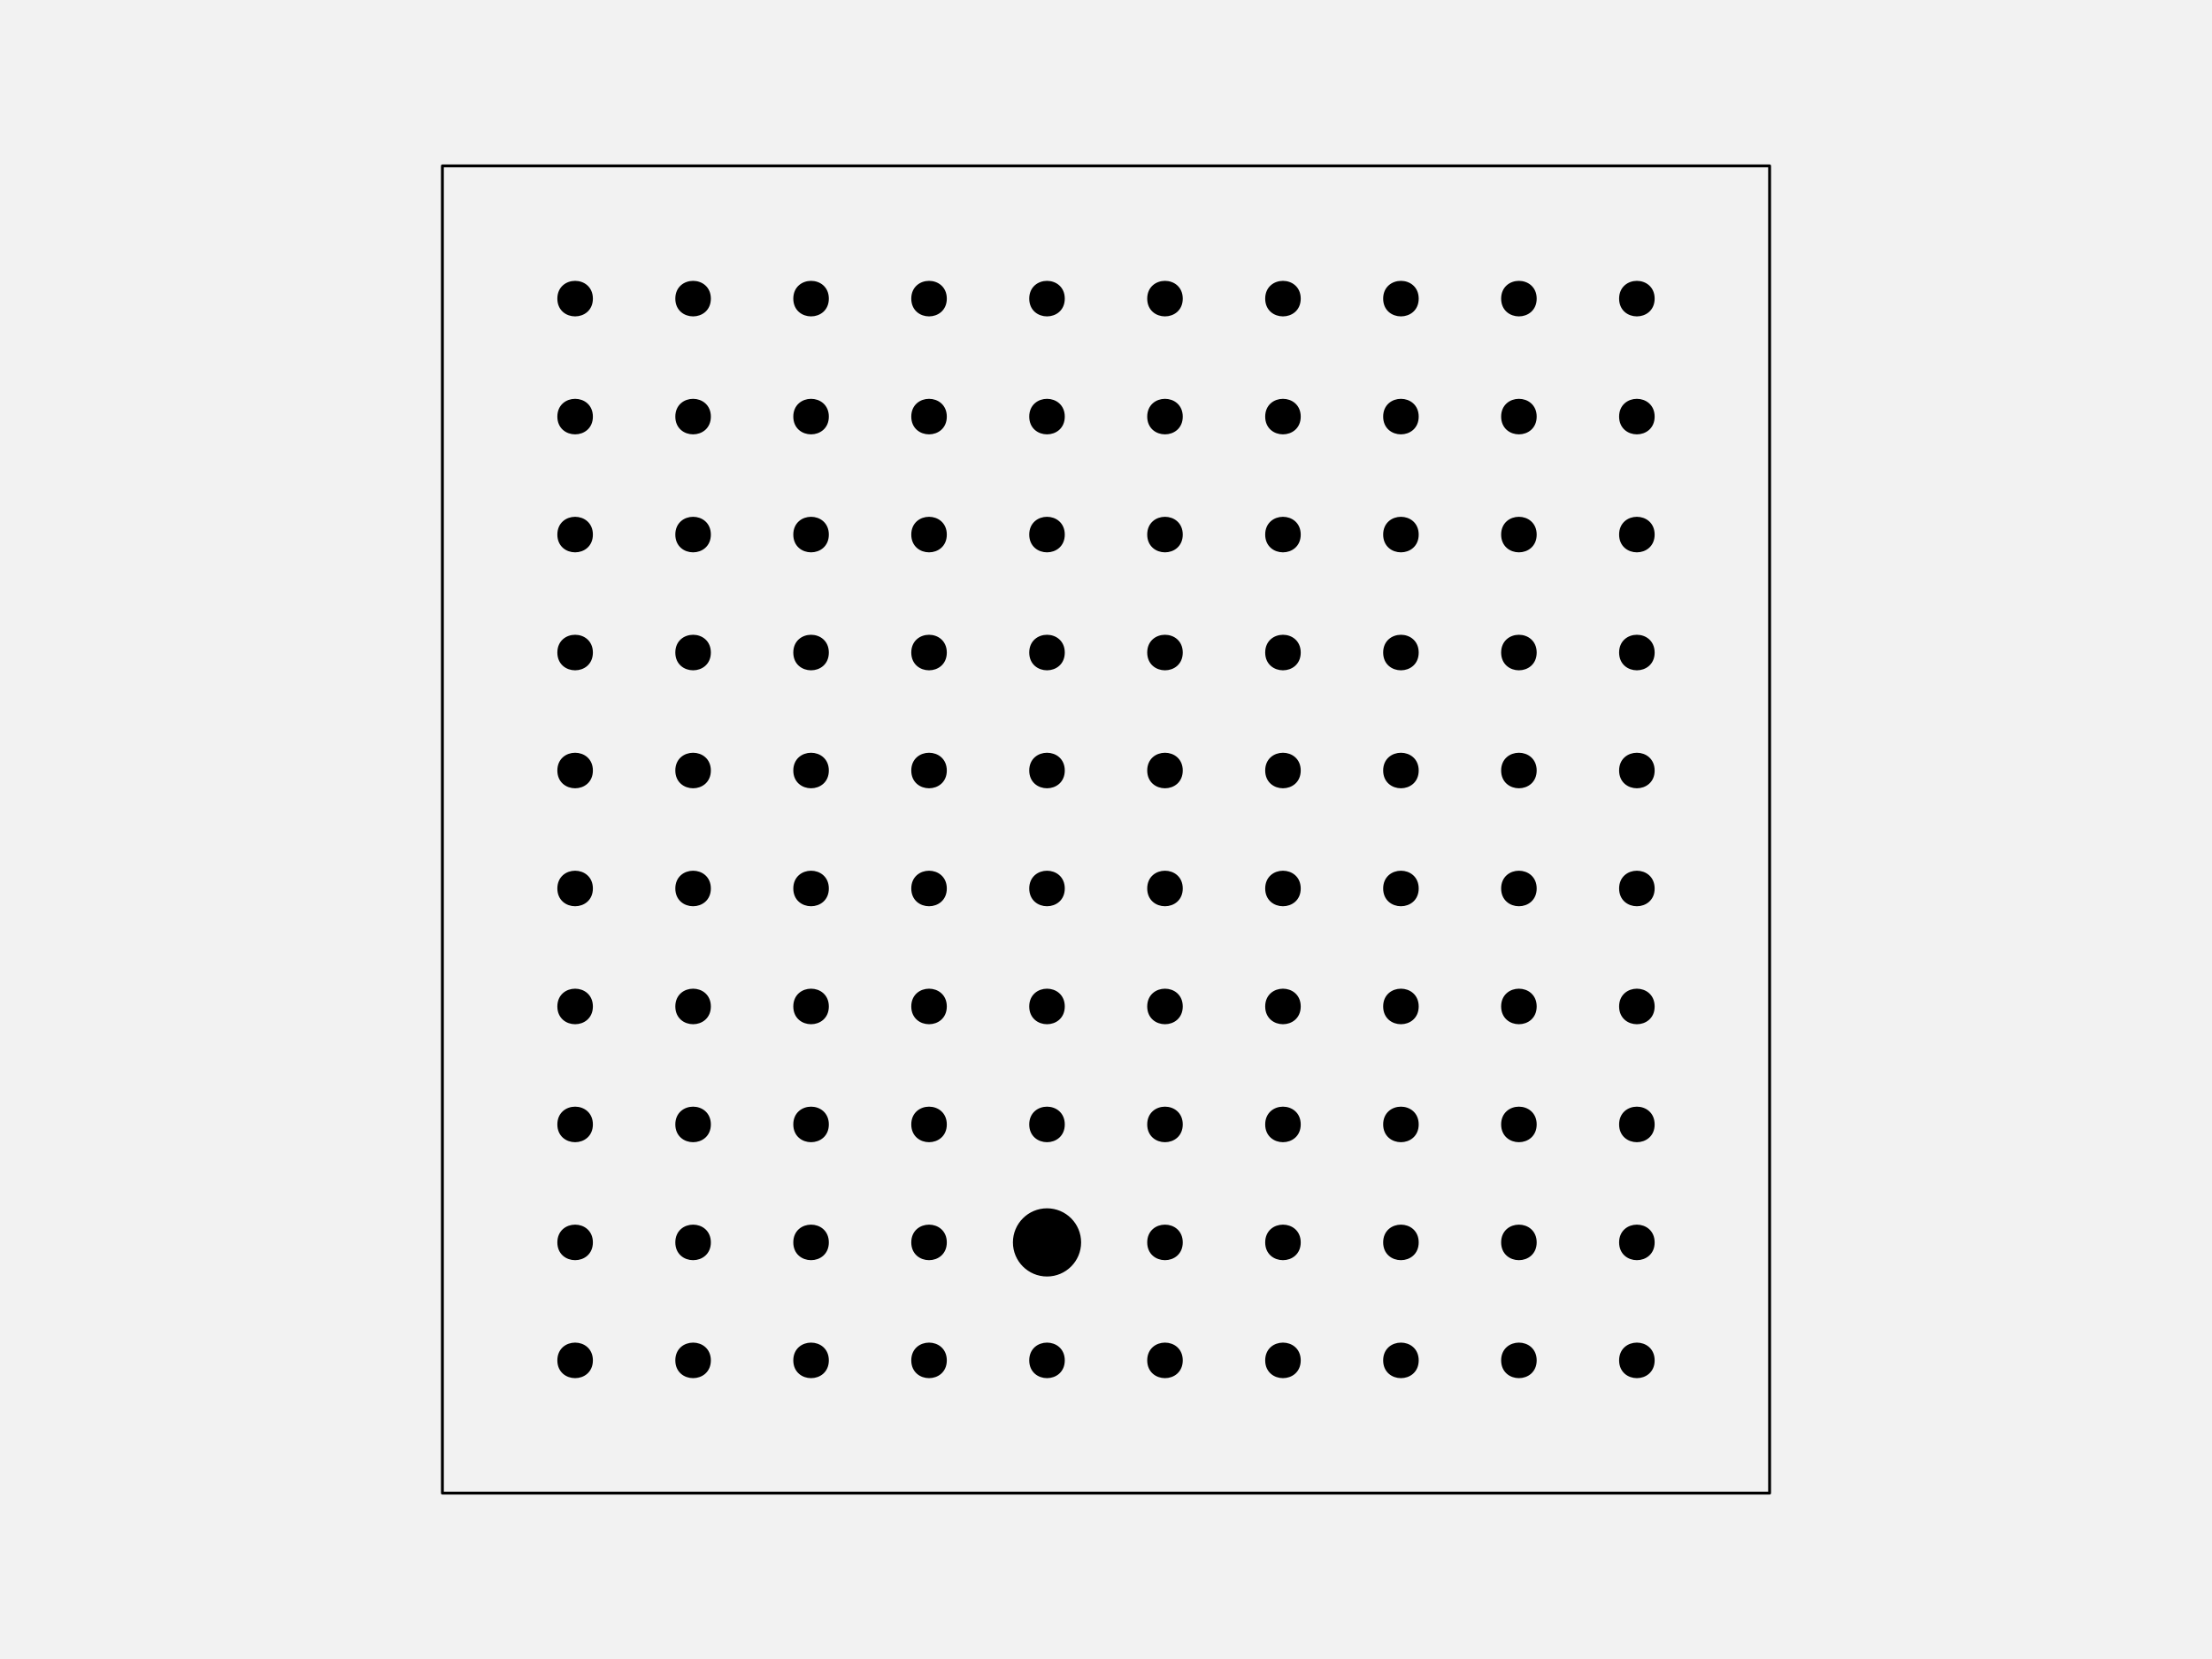
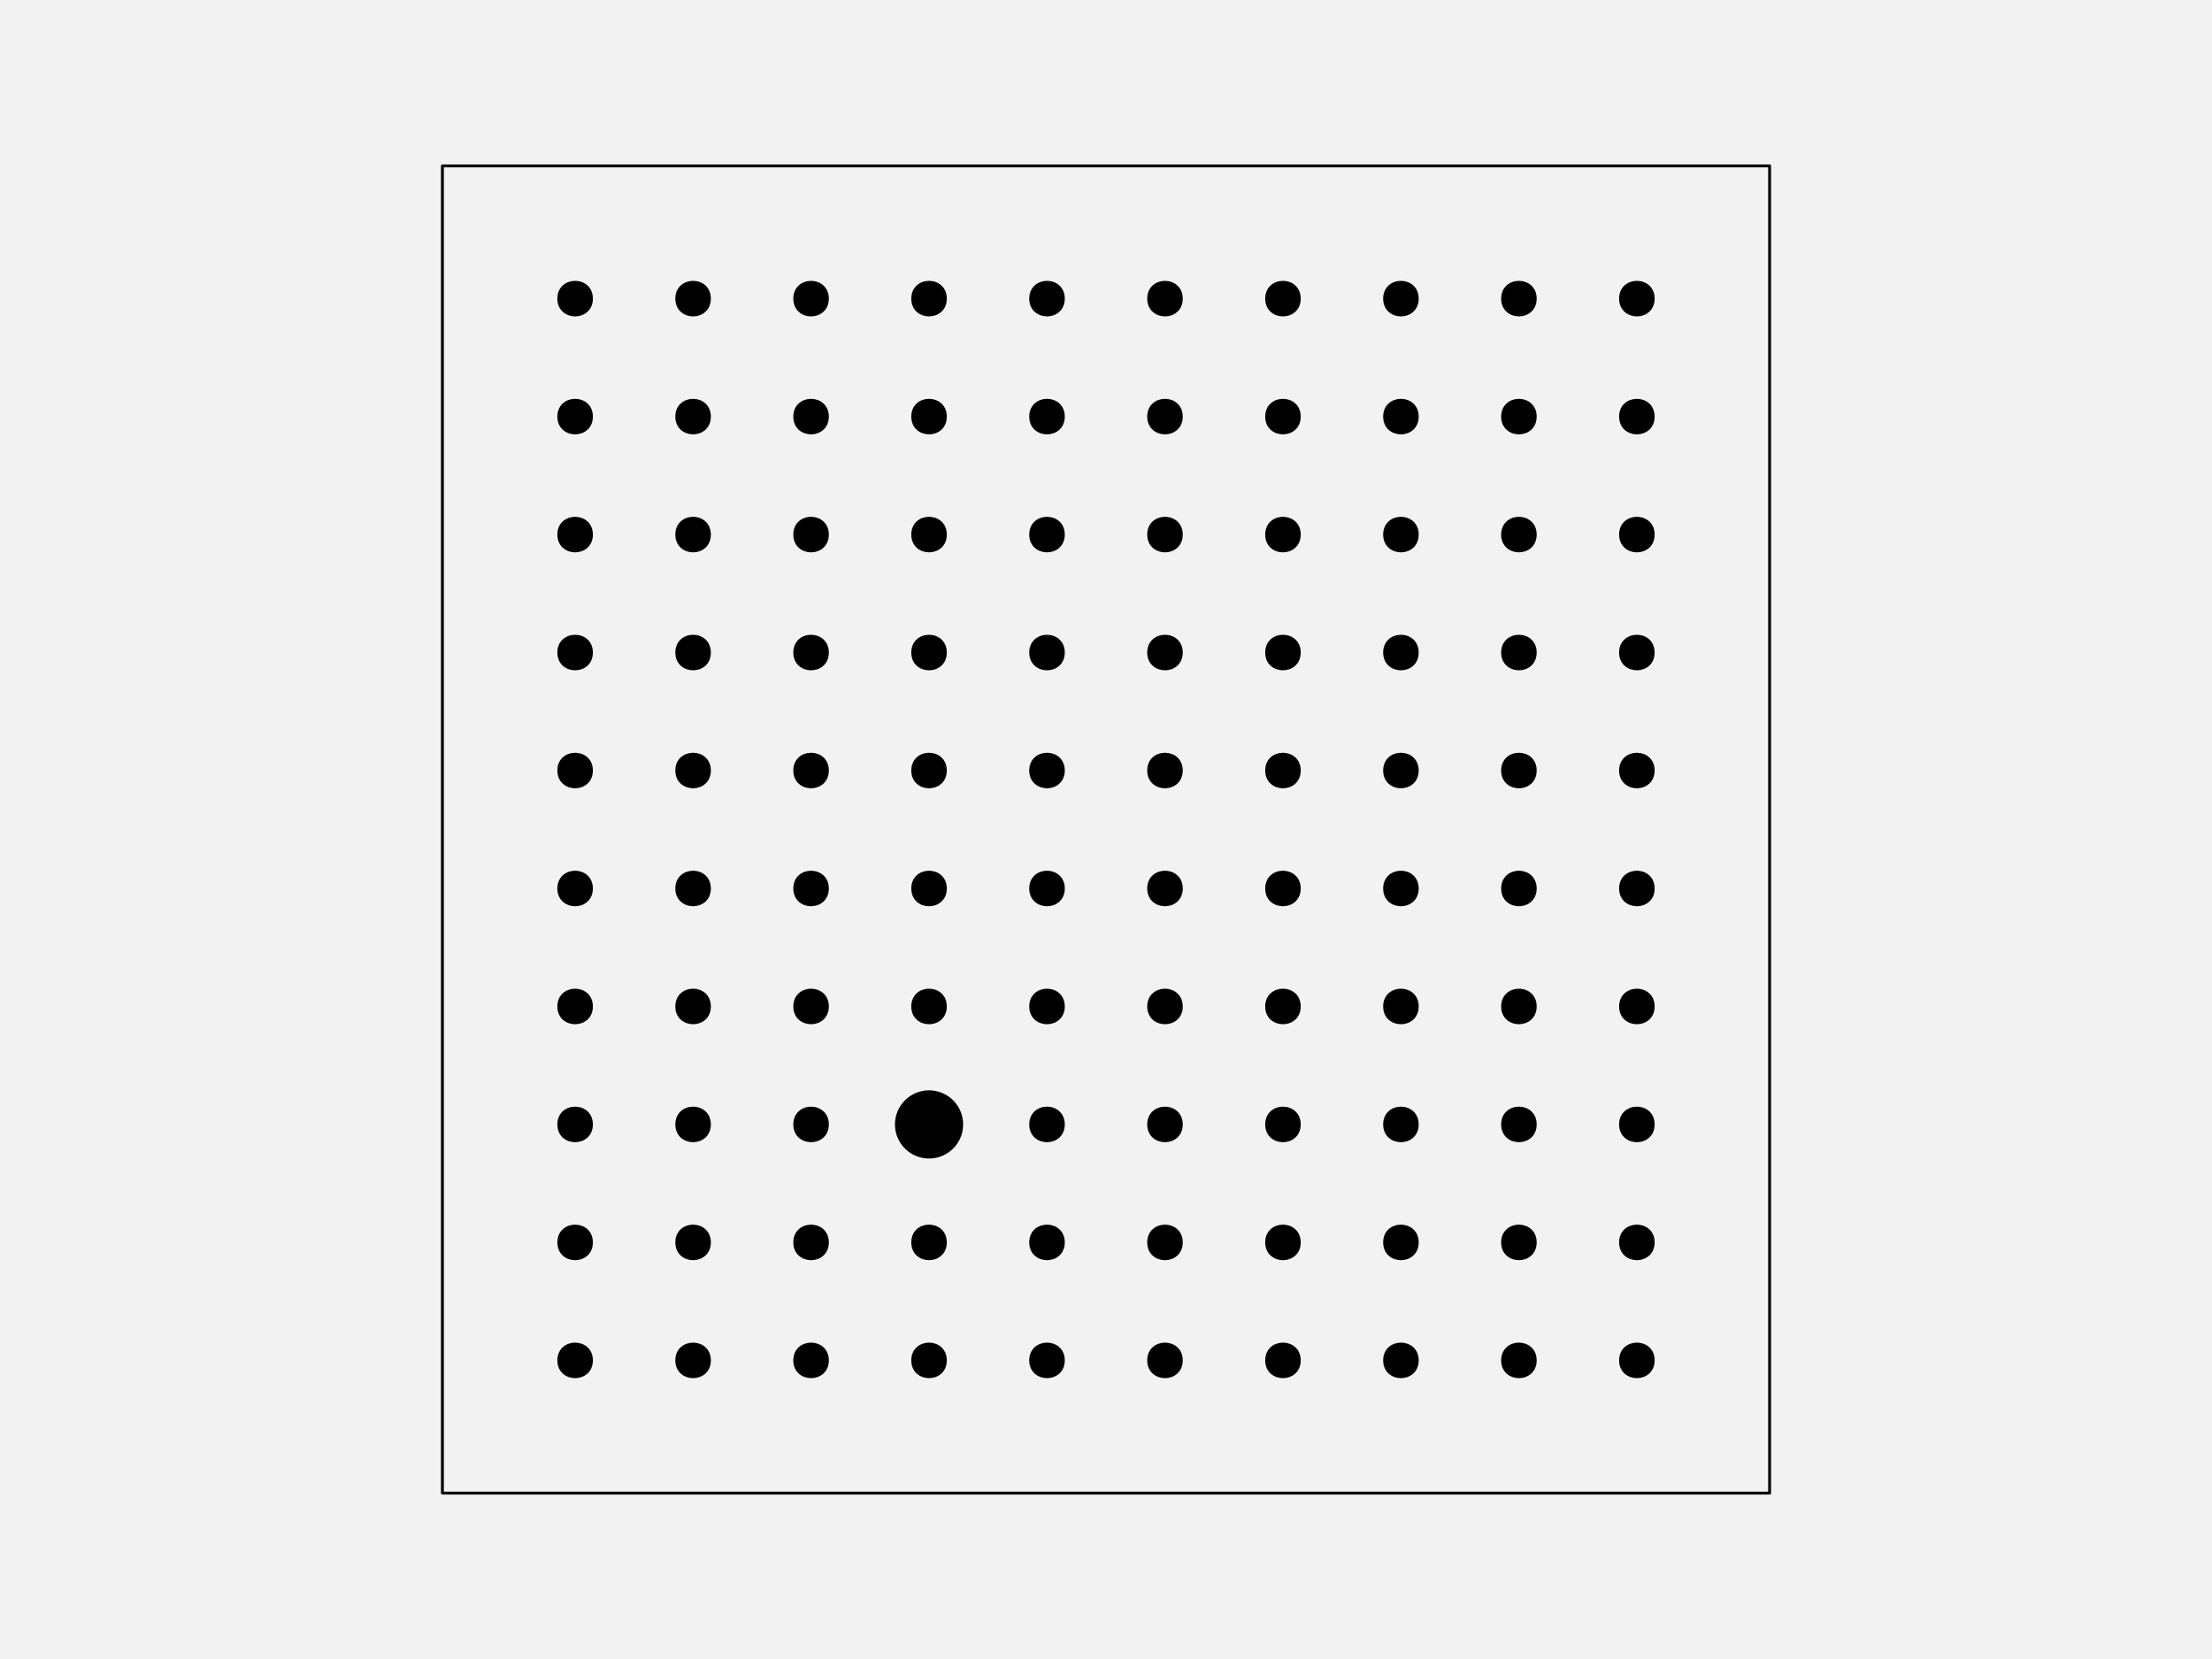
<svg xmlns="http://www.w3.org/2000/svg" width="576pt" height="432pt" viewBox="0 0 576 432" version="1.1">
  <g id="surface129">
    <rect x="0" y="0" width="576" height="432" style="fill:rgb(94.902%,94.902%,94.902%);fill-opacity:1;stroke:none;" />
    <path style="fill-rule:nonzero;fill:rgb(94.902%,94.902%,94.902%);fill-opacity:1;stroke-width:0.75;stroke-linecap:round;stroke-linejoin:round;stroke:rgb(0%,0%,0%);stroke-opacity:1;stroke-miterlimit:10;" d="M 115.199 388.801 L 460.801 388.801 L 460.801 43.199 L 115.199 43.199 Z M 115.199 388.801 " />
    <path style="fill-rule:nonzero;fill:rgb(0%,0%,0%);fill-opacity:1;stroke-width:0.75;stroke-linecap:round;stroke-linejoin:round;stroke:rgb(0%,0%,0%);stroke-opacity:1;stroke-miterlimit:10;" d="M 154.012 354.238 C 154.012 359.91 145.508 359.91 145.508 354.238 C 145.508 348.57 154.012 348.57 154.012 354.238 " />
    <path style="fill-rule:nonzero;fill:rgb(0%,0%,0%);fill-opacity:1;stroke-width:0.75;stroke-linecap:round;stroke-linejoin:round;stroke:rgb(0%,0%,0%);stroke-opacity:1;stroke-miterlimit:10;" d="M 184.73 354.238 C 184.73 359.91 176.227 359.91 176.227 354.238 C 176.227 348.57 184.73 348.57 184.73 354.238 " />
    <path style="fill-rule:nonzero;fill:rgb(0%,0%,0%);fill-opacity:1;stroke-width:0.75;stroke-linecap:round;stroke-linejoin:round;stroke:rgb(0%,0%,0%);stroke-opacity:1;stroke-miterlimit:10;" d="M 215.453 354.238 C 215.453 359.91 206.949 359.91 206.949 354.238 C 206.949 348.57 215.453 348.57 215.453 354.238 " />
    <path style="fill-rule:nonzero;fill:rgb(0%,0%,0%);fill-opacity:1;stroke-width:0.75;stroke-linecap:round;stroke-linejoin:round;stroke:rgb(0%,0%,0%);stroke-opacity:1;stroke-miterlimit:10;" d="M 246.172 354.238 C 246.172 359.91 237.668 359.91 237.668 354.238 C 237.668 348.57 246.172 348.57 246.172 354.238 " />
    <path style="fill-rule:nonzero;fill:rgb(0%,0%,0%);fill-opacity:1;stroke-width:0.75;stroke-linecap:round;stroke-linejoin:round;stroke:rgb(0%,0%,0%);stroke-opacity:1;stroke-miterlimit:10;" d="M 276.891 354.238 C 276.891 359.91 268.387 359.91 268.387 354.238 C 268.387 348.57 276.891 348.57 276.891 354.238 " />
    <path style="fill-rule:nonzero;fill:rgb(0%,0%,0%);fill-opacity:1;stroke-width:0.75;stroke-linecap:round;stroke-linejoin:round;stroke:rgb(0%,0%,0%);stroke-opacity:1;stroke-miterlimit:10;" d="M 307.613 354.238 C 307.613 359.91 299.109 359.91 299.109 354.238 C 299.109 348.57 307.613 348.57 307.613 354.238 " />
    <path style="fill-rule:nonzero;fill:rgb(0%,0%,0%);fill-opacity:1;stroke-width:0.75;stroke-linecap:round;stroke-linejoin:round;stroke:rgb(0%,0%,0%);stroke-opacity:1;stroke-miterlimit:10;" d="M 338.332 354.238 C 338.332 359.91 329.828 359.91 329.828 354.238 C 329.828 348.57 338.332 348.57 338.332 354.238 " />
    <path style="fill-rule:nonzero;fill:rgb(0%,0%,0%);fill-opacity:1;stroke-width:0.75;stroke-linecap:round;stroke-linejoin:round;stroke:rgb(0%,0%,0%);stroke-opacity:1;stroke-miterlimit:10;" d="M 369.051 354.238 C 369.051 359.91 360.547 359.91 360.547 354.238 C 360.547 348.57 369.051 348.57 369.051 354.238 " />
    <path style="fill-rule:nonzero;fill:rgb(0%,0%,0%);fill-opacity:1;stroke-width:0.75;stroke-linecap:round;stroke-linejoin:round;stroke:rgb(0%,0%,0%);stroke-opacity:1;stroke-miterlimit:10;" d="M 399.773 354.238 C 399.773 359.91 391.27 359.91 391.27 354.238 C 391.27 348.57 399.773 348.57 399.773 354.238 " />
    <path style="fill-rule:nonzero;fill:rgb(0%,0%,0%);fill-opacity:1;stroke-width:0.75;stroke-linecap:round;stroke-linejoin:round;stroke:rgb(0%,0%,0%);stroke-opacity:1;stroke-miterlimit:10;" d="M 430.492 354.238 C 430.492 359.91 421.988 359.91 421.988 354.238 C 421.988 348.57 430.492 348.57 430.492 354.238 " />
    <path style="fill-rule:nonzero;fill:rgb(0%,0%,0%);fill-opacity:1;stroke-width:0.75;stroke-linecap:round;stroke-linejoin:round;stroke:rgb(0%,0%,0%);stroke-opacity:1;stroke-miterlimit:10;" d="M 154.012 323.52 C 154.012 329.188 145.508 329.188 145.508 323.52 C 145.508 317.852 154.012 317.852 154.012 323.52 " />
    <path style="fill-rule:nonzero;fill:rgb(0%,0%,0%);fill-opacity:1;stroke-width:0.75;stroke-linecap:round;stroke-linejoin:round;stroke:rgb(0%,0%,0%);stroke-opacity:1;stroke-miterlimit:10;" d="M 184.73 323.52 C 184.73 329.188 176.227 329.188 176.227 323.52 C 176.227 317.852 184.73 317.852 184.73 323.52 " />
    <path style="fill-rule:nonzero;fill:rgb(0%,0%,0%);fill-opacity:1;stroke-width:0.75;stroke-linecap:round;stroke-linejoin:round;stroke:rgb(0%,0%,0%);stroke-opacity:1;stroke-miterlimit:10;" d="M 215.453 323.52 C 215.453 329.188 206.949 329.188 206.949 323.52 C 206.949 317.852 215.453 317.852 215.453 323.52 " />
    <path style="fill-rule:nonzero;fill:rgb(0%,0%,0%);fill-opacity:1;stroke-width:0.75;stroke-linecap:round;stroke-linejoin:round;stroke:rgb(0%,0%,0%);stroke-opacity:1;stroke-miterlimit:10;" d="M 246.172 323.52 C 246.172 329.188 237.668 329.188 237.668 323.52 C 237.668 317.852 246.172 317.852 246.172 323.52 " />
-     <path style="fill-rule:nonzero;fill:rgb(0%,0%,0%);fill-opacity:1;stroke-width:0.75;stroke-linecap:round;stroke-linejoin:round;stroke:rgb(0%,0%,0%);stroke-opacity:1;stroke-miterlimit:10;" d="M 281.145 323.52 C 281.145 328.215 277.336 332.023 272.641 332.023 C 267.945 332.023 264.137 328.215 264.137 323.52 C 264.137 318.824 267.945 315.016 272.641 315.016 C 277.336 315.016 281.145 318.824 281.145 323.52 " />
+     <path style="fill-rule:nonzero;fill:rgb(0%,0%,0%);fill-opacity:1;stroke-width:0.75;stroke-linecap:round;stroke-linejoin:round;stroke:rgb(0%,0%,0%);stroke-opacity:1;stroke-miterlimit:10;" d="M 276.891 323.52 C 276.891 329.188 268.387 329.188 268.387 323.52 C 268.387 317.852 276.891 317.852 276.891 323.52 " />
    <path style="fill-rule:nonzero;fill:rgb(0%,0%,0%);fill-opacity:1;stroke-width:0.75;stroke-linecap:round;stroke-linejoin:round;stroke:rgb(0%,0%,0%);stroke-opacity:1;stroke-miterlimit:10;" d="M 307.613 323.52 C 307.613 329.188 299.109 329.188 299.109 323.52 C 299.109 317.852 307.613 317.852 307.613 323.52 " />
    <path style="fill-rule:nonzero;fill:rgb(0%,0%,0%);fill-opacity:1;stroke-width:0.75;stroke-linecap:round;stroke-linejoin:round;stroke:rgb(0%,0%,0%);stroke-opacity:1;stroke-miterlimit:10;" d="M 338.332 323.52 C 338.332 329.188 329.828 329.188 329.828 323.52 C 329.828 317.852 338.332 317.852 338.332 323.52 " />
    <path style="fill-rule:nonzero;fill:rgb(0%,0%,0%);fill-opacity:1;stroke-width:0.75;stroke-linecap:round;stroke-linejoin:round;stroke:rgb(0%,0%,0%);stroke-opacity:1;stroke-miterlimit:10;" d="M 369.051 323.52 C 369.051 329.188 360.547 329.188 360.547 323.52 C 360.547 317.852 369.051 317.852 369.051 323.52 " />
    <path style="fill-rule:nonzero;fill:rgb(0%,0%,0%);fill-opacity:1;stroke-width:0.75;stroke-linecap:round;stroke-linejoin:round;stroke:rgb(0%,0%,0%);stroke-opacity:1;stroke-miterlimit:10;" d="M 399.773 323.52 C 399.773 329.188 391.27 329.188 391.27 323.52 C 391.27 317.852 399.773 317.852 399.773 323.52 " />
    <path style="fill-rule:nonzero;fill:rgb(0%,0%,0%);fill-opacity:1;stroke-width:0.75;stroke-linecap:round;stroke-linejoin:round;stroke:rgb(0%,0%,0%);stroke-opacity:1;stroke-miterlimit:10;" d="M 430.492 323.52 C 430.492 329.188 421.988 329.188 421.988 323.52 C 421.988 317.852 430.492 317.852 430.492 323.52 " />
    <path style="fill-rule:nonzero;fill:rgb(0%,0%,0%);fill-opacity:1;stroke-width:0.75;stroke-linecap:round;stroke-linejoin:round;stroke:rgb(0%,0%,0%);stroke-opacity:1;stroke-miterlimit:10;" d="M 154.012 292.801 C 154.012 298.469 145.508 298.469 145.508 292.801 C 145.508 287.129 154.012 287.129 154.012 292.801 " />
    <path style="fill-rule:nonzero;fill:rgb(0%,0%,0%);fill-opacity:1;stroke-width:0.75;stroke-linecap:round;stroke-linejoin:round;stroke:rgb(0%,0%,0%);stroke-opacity:1;stroke-miterlimit:10;" d="M 184.73 292.801 C 184.73 298.469 176.227 298.469 176.227 292.801 C 176.227 287.129 184.73 287.129 184.73 292.801 " />
    <path style="fill-rule:nonzero;fill:rgb(0%,0%,0%);fill-opacity:1;stroke-width:0.75;stroke-linecap:round;stroke-linejoin:round;stroke:rgb(0%,0%,0%);stroke-opacity:1;stroke-miterlimit:10;" d="M 215.453 292.801 C 215.453 298.469 206.949 298.469 206.949 292.801 C 206.949 287.129 215.453 287.129 215.453 292.801 " />
-     <path style="fill-rule:nonzero;fill:rgb(0%,0%,0%);fill-opacity:1;stroke-width:0.75;stroke-linecap:round;stroke-linejoin:round;stroke:rgb(0%,0%,0%);stroke-opacity:1;stroke-miterlimit:10;" d="M 246.172 292.801 C 246.172 298.469 237.668 298.469 237.668 292.801 C 237.668 287.129 246.172 287.129 246.172 292.801 " />
+     <path style="fill-rule:nonzero;fill:rgb(0%,0%,0%);fill-opacity:1;stroke-width:0.75;stroke-linecap:round;stroke-linejoin:round;stroke:rgb(0%,0%,0%);stroke-opacity:1;stroke-miterlimit:10;" d="M 250.426 292.801 C 250.426 297.496 246.617 301.305 241.922 301.305 C 237.223 301.305 233.418 297.496 233.418 292.801 C 233.418 288.102 237.223 284.297 241.922 284.297 C 246.617 284.297 250.426 288.102 250.426 292.801 " />
    <path style="fill-rule:nonzero;fill:rgb(0%,0%,0%);fill-opacity:1;stroke-width:0.75;stroke-linecap:round;stroke-linejoin:round;stroke:rgb(0%,0%,0%);stroke-opacity:1;stroke-miterlimit:10;" d="M 276.891 292.801 C 276.891 298.469 268.387 298.469 268.387 292.801 C 268.387 287.129 276.891 287.129 276.891 292.801 " />
    <path style="fill-rule:nonzero;fill:rgb(0%,0%,0%);fill-opacity:1;stroke-width:0.75;stroke-linecap:round;stroke-linejoin:round;stroke:rgb(0%,0%,0%);stroke-opacity:1;stroke-miterlimit:10;" d="M 307.613 292.801 C 307.613 298.469 299.109 298.469 299.109 292.801 C 299.109 287.129 307.613 287.129 307.613 292.801 " />
    <path style="fill-rule:nonzero;fill:rgb(0%,0%,0%);fill-opacity:1;stroke-width:0.75;stroke-linecap:round;stroke-linejoin:round;stroke:rgb(0%,0%,0%);stroke-opacity:1;stroke-miterlimit:10;" d="M 338.332 292.801 C 338.332 298.469 329.828 298.469 329.828 292.801 C 329.828 287.129 338.332 287.129 338.332 292.801 " />
    <path style="fill-rule:nonzero;fill:rgb(0%,0%,0%);fill-opacity:1;stroke-width:0.75;stroke-linecap:round;stroke-linejoin:round;stroke:rgb(0%,0%,0%);stroke-opacity:1;stroke-miterlimit:10;" d="M 369.051 292.801 C 369.051 298.469 360.547 298.469 360.547 292.801 C 360.547 287.129 369.051 287.129 369.051 292.801 " />
    <path style="fill-rule:nonzero;fill:rgb(0%,0%,0%);fill-opacity:1;stroke-width:0.75;stroke-linecap:round;stroke-linejoin:round;stroke:rgb(0%,0%,0%);stroke-opacity:1;stroke-miterlimit:10;" d="M 399.773 292.801 C 399.773 298.469 391.27 298.469 391.27 292.801 C 391.27 287.129 399.773 287.129 399.773 292.801 " />
    <path style="fill-rule:nonzero;fill:rgb(0%,0%,0%);fill-opacity:1;stroke-width:0.75;stroke-linecap:round;stroke-linejoin:round;stroke:rgb(0%,0%,0%);stroke-opacity:1;stroke-miterlimit:10;" d="M 430.492 292.801 C 430.492 298.469 421.988 298.469 421.988 292.801 C 421.988 287.129 430.492 287.129 430.492 292.801 " />
    <path style="fill-rule:nonzero;fill:rgb(0%,0%,0%);fill-opacity:1;stroke-width:0.75;stroke-linecap:round;stroke-linejoin:round;stroke:rgb(0%,0%,0%);stroke-opacity:1;stroke-miterlimit:10;" d="M 154.012 262.078 C 154.012 267.75 145.508 267.75 145.508 262.078 C 145.508 256.41 154.012 256.41 154.012 262.078 " />
    <path style="fill-rule:nonzero;fill:rgb(0%,0%,0%);fill-opacity:1;stroke-width:0.75;stroke-linecap:round;stroke-linejoin:round;stroke:rgb(0%,0%,0%);stroke-opacity:1;stroke-miterlimit:10;" d="M 184.73 262.078 C 184.73 267.75 176.227 267.75 176.227 262.078 C 176.227 256.41 184.73 256.41 184.73 262.078 " />
    <path style="fill-rule:nonzero;fill:rgb(0%,0%,0%);fill-opacity:1;stroke-width:0.75;stroke-linecap:round;stroke-linejoin:round;stroke:rgb(0%,0%,0%);stroke-opacity:1;stroke-miterlimit:10;" d="M 215.453 262.078 C 215.453 267.75 206.949 267.75 206.949 262.078 C 206.949 256.41 215.453 256.41 215.453 262.078 " />
    <path style="fill-rule:nonzero;fill:rgb(0%,0%,0%);fill-opacity:1;stroke-width:0.75;stroke-linecap:round;stroke-linejoin:round;stroke:rgb(0%,0%,0%);stroke-opacity:1;stroke-miterlimit:10;" d="M 246.172 262.078 C 246.172 267.75 237.668 267.75 237.668 262.078 C 237.668 256.41 246.172 256.41 246.172 262.078 " />
    <path style="fill-rule:nonzero;fill:rgb(0%,0%,0%);fill-opacity:1;stroke-width:0.75;stroke-linecap:round;stroke-linejoin:round;stroke:rgb(0%,0%,0%);stroke-opacity:1;stroke-miterlimit:10;" d="M 276.891 262.078 C 276.891 267.75 268.387 267.75 268.387 262.078 C 268.387 256.41 276.891 256.41 276.891 262.078 " />
    <path style="fill-rule:nonzero;fill:rgb(0%,0%,0%);fill-opacity:1;stroke-width:0.75;stroke-linecap:round;stroke-linejoin:round;stroke:rgb(0%,0%,0%);stroke-opacity:1;stroke-miterlimit:10;" d="M 307.613 262.078 C 307.613 267.75 299.109 267.75 299.109 262.078 C 299.109 256.41 307.613 256.41 307.613 262.078 " />
    <path style="fill-rule:nonzero;fill:rgb(0%,0%,0%);fill-opacity:1;stroke-width:0.75;stroke-linecap:round;stroke-linejoin:round;stroke:rgb(0%,0%,0%);stroke-opacity:1;stroke-miterlimit:10;" d="M 338.332 262.078 C 338.332 267.75 329.828 267.75 329.828 262.078 C 329.828 256.41 338.332 256.41 338.332 262.078 " />
    <path style="fill-rule:nonzero;fill:rgb(0%,0%,0%);fill-opacity:1;stroke-width:0.75;stroke-linecap:round;stroke-linejoin:round;stroke:rgb(0%,0%,0%);stroke-opacity:1;stroke-miterlimit:10;" d="M 369.051 262.078 C 369.051 267.75 360.547 267.75 360.547 262.078 C 360.547 256.41 369.051 256.41 369.051 262.078 " />
    <path style="fill-rule:nonzero;fill:rgb(0%,0%,0%);fill-opacity:1;stroke-width:0.75;stroke-linecap:round;stroke-linejoin:round;stroke:rgb(0%,0%,0%);stroke-opacity:1;stroke-miterlimit:10;" d="M 399.773 262.078 C 399.773 267.75 391.27 267.75 391.27 262.078 C 391.27 256.41 399.773 256.41 399.773 262.078 " />
    <path style="fill-rule:nonzero;fill:rgb(0%,0%,0%);fill-opacity:1;stroke-width:0.75;stroke-linecap:round;stroke-linejoin:round;stroke:rgb(0%,0%,0%);stroke-opacity:1;stroke-miterlimit:10;" d="M 430.492 262.078 C 430.492 267.75 421.988 267.75 421.988 262.078 C 421.988 256.41 430.492 256.41 430.492 262.078 " />
    <path style="fill-rule:nonzero;fill:rgb(0%,0%,0%);fill-opacity:1;stroke-width:0.75;stroke-linecap:round;stroke-linejoin:round;stroke:rgb(0%,0%,0%);stroke-opacity:1;stroke-miterlimit:10;" d="M 154.012 231.359 C 154.012 237.027 145.508 237.027 145.508 231.359 C 145.508 225.691 154.012 225.691 154.012 231.359 " />
    <path style="fill-rule:nonzero;fill:rgb(0%,0%,0%);fill-opacity:1;stroke-width:0.75;stroke-linecap:round;stroke-linejoin:round;stroke:rgb(0%,0%,0%);stroke-opacity:1;stroke-miterlimit:10;" d="M 184.73 231.359 C 184.73 237.027 176.227 237.027 176.227 231.359 C 176.227 225.691 184.73 225.691 184.73 231.359 " />
    <path style="fill-rule:nonzero;fill:rgb(0%,0%,0%);fill-opacity:1;stroke-width:0.75;stroke-linecap:round;stroke-linejoin:round;stroke:rgb(0%,0%,0%);stroke-opacity:1;stroke-miterlimit:10;" d="M 215.453 231.359 C 215.453 237.027 206.949 237.027 206.949 231.359 C 206.949 225.691 215.453 225.691 215.453 231.359 " />
    <path style="fill-rule:nonzero;fill:rgb(0%,0%,0%);fill-opacity:1;stroke-width:0.75;stroke-linecap:round;stroke-linejoin:round;stroke:rgb(0%,0%,0%);stroke-opacity:1;stroke-miterlimit:10;" d="M 246.172 231.359 C 246.172 237.027 237.668 237.027 237.668 231.359 C 237.668 225.691 246.172 225.691 246.172 231.359 " />
    <path style="fill-rule:nonzero;fill:rgb(0%,0%,0%);fill-opacity:1;stroke-width:0.75;stroke-linecap:round;stroke-linejoin:round;stroke:rgb(0%,0%,0%);stroke-opacity:1;stroke-miterlimit:10;" d="M 276.891 231.359 C 276.891 237.027 268.387 237.027 268.387 231.359 C 268.387 225.691 276.891 225.691 276.891 231.359 " />
    <path style="fill-rule:nonzero;fill:rgb(0%,0%,0%);fill-opacity:1;stroke-width:0.75;stroke-linecap:round;stroke-linejoin:round;stroke:rgb(0%,0%,0%);stroke-opacity:1;stroke-miterlimit:10;" d="M 307.613 231.359 C 307.613 237.027 299.109 237.027 299.109 231.359 C 299.109 225.691 307.613 225.691 307.613 231.359 " />
    <path style="fill-rule:nonzero;fill:rgb(0%,0%,0%);fill-opacity:1;stroke-width:0.75;stroke-linecap:round;stroke-linejoin:round;stroke:rgb(0%,0%,0%);stroke-opacity:1;stroke-miterlimit:10;" d="M 338.332 231.359 C 338.332 237.027 329.828 237.027 329.828 231.359 C 329.828 225.691 338.332 225.691 338.332 231.359 " />
    <path style="fill-rule:nonzero;fill:rgb(0%,0%,0%);fill-opacity:1;stroke-width:0.75;stroke-linecap:round;stroke-linejoin:round;stroke:rgb(0%,0%,0%);stroke-opacity:1;stroke-miterlimit:10;" d="M 369.051 231.359 C 369.051 237.027 360.547 237.027 360.547 231.359 C 360.547 225.691 369.051 225.691 369.051 231.359 " />
    <path style="fill-rule:nonzero;fill:rgb(0%,0%,0%);fill-opacity:1;stroke-width:0.75;stroke-linecap:round;stroke-linejoin:round;stroke:rgb(0%,0%,0%);stroke-opacity:1;stroke-miterlimit:10;" d="M 399.773 231.359 C 399.773 237.027 391.27 237.027 391.27 231.359 C 391.27 225.691 399.773 225.691 399.773 231.359 " />
    <path style="fill-rule:nonzero;fill:rgb(0%,0%,0%);fill-opacity:1;stroke-width:0.75;stroke-linecap:round;stroke-linejoin:round;stroke:rgb(0%,0%,0%);stroke-opacity:1;stroke-miterlimit:10;" d="M 430.492 231.359 C 430.492 237.027 421.988 237.027 421.988 231.359 C 421.988 225.691 430.492 225.691 430.492 231.359 " />
    <path style="fill-rule:nonzero;fill:rgb(0%,0%,0%);fill-opacity:1;stroke-width:0.75;stroke-linecap:round;stroke-linejoin:round;stroke:rgb(0%,0%,0%);stroke-opacity:1;stroke-miterlimit:10;" d="M 154.012 200.641 C 154.012 206.309 145.508 206.309 145.508 200.641 C 145.508 194.973 154.012 194.973 154.012 200.641 " />
    <path style="fill-rule:nonzero;fill:rgb(0%,0%,0%);fill-opacity:1;stroke-width:0.75;stroke-linecap:round;stroke-linejoin:round;stroke:rgb(0%,0%,0%);stroke-opacity:1;stroke-miterlimit:10;" d="M 184.73 200.641 C 184.73 206.309 176.227 206.309 176.227 200.641 C 176.227 194.973 184.73 194.973 184.73 200.641 " />
    <path style="fill-rule:nonzero;fill:rgb(0%,0%,0%);fill-opacity:1;stroke-width:0.75;stroke-linecap:round;stroke-linejoin:round;stroke:rgb(0%,0%,0%);stroke-opacity:1;stroke-miterlimit:10;" d="M 215.453 200.641 C 215.453 206.309 206.949 206.309 206.949 200.641 C 206.949 194.973 215.453 194.973 215.453 200.641 " />
    <path style="fill-rule:nonzero;fill:rgb(0%,0%,0%);fill-opacity:1;stroke-width:0.75;stroke-linecap:round;stroke-linejoin:round;stroke:rgb(0%,0%,0%);stroke-opacity:1;stroke-miterlimit:10;" d="M 246.172 200.641 C 246.172 206.309 237.668 206.309 237.668 200.641 C 237.668 194.973 246.172 194.973 246.172 200.641 " />
    <path style="fill-rule:nonzero;fill:rgb(0%,0%,0%);fill-opacity:1;stroke-width:0.75;stroke-linecap:round;stroke-linejoin:round;stroke:rgb(0%,0%,0%);stroke-opacity:1;stroke-miterlimit:10;" d="M 276.891 200.641 C 276.891 206.309 268.387 206.309 268.387 200.641 C 268.387 194.973 276.891 194.973 276.891 200.641 " />
    <path style="fill-rule:nonzero;fill:rgb(0%,0%,0%);fill-opacity:1;stroke-width:0.75;stroke-linecap:round;stroke-linejoin:round;stroke:rgb(0%,0%,0%);stroke-opacity:1;stroke-miterlimit:10;" d="M 307.613 200.641 C 307.613 206.309 299.109 206.309 299.109 200.641 C 299.109 194.973 307.613 194.973 307.613 200.641 " />
    <path style="fill-rule:nonzero;fill:rgb(0%,0%,0%);fill-opacity:1;stroke-width:0.75;stroke-linecap:round;stroke-linejoin:round;stroke:rgb(0%,0%,0%);stroke-opacity:1;stroke-miterlimit:10;" d="M 338.332 200.641 C 338.332 206.309 329.828 206.309 329.828 200.641 C 329.828 194.973 338.332 194.973 338.332 200.641 " />
    <path style="fill-rule:nonzero;fill:rgb(0%,0%,0%);fill-opacity:1;stroke-width:0.75;stroke-linecap:round;stroke-linejoin:round;stroke:rgb(0%,0%,0%);stroke-opacity:1;stroke-miterlimit:10;" d="M 369.051 200.641 C 369.051 206.309 360.547 206.309 360.547 200.641 C 360.547 194.973 369.051 194.973 369.051 200.641 " />
    <path style="fill-rule:nonzero;fill:rgb(0%,0%,0%);fill-opacity:1;stroke-width:0.75;stroke-linecap:round;stroke-linejoin:round;stroke:rgb(0%,0%,0%);stroke-opacity:1;stroke-miterlimit:10;" d="M 399.773 200.641 C 399.773 206.309 391.27 206.309 391.27 200.641 C 391.27 194.973 399.773 194.973 399.773 200.641 " />
    <path style="fill-rule:nonzero;fill:rgb(0%,0%,0%);fill-opacity:1;stroke-width:0.75;stroke-linecap:round;stroke-linejoin:round;stroke:rgb(0%,0%,0%);stroke-opacity:1;stroke-miterlimit:10;" d="M 430.492 200.641 C 430.492 206.309 421.988 206.309 421.988 200.641 C 421.988 194.973 430.492 194.973 430.492 200.641 " />
    <path style="fill-rule:nonzero;fill:rgb(0%,0%,0%);fill-opacity:1;stroke-width:0.75;stroke-linecap:round;stroke-linejoin:round;stroke:rgb(0%,0%,0%);stroke-opacity:1;stroke-miterlimit:10;" d="M 154.012 169.922 C 154.012 175.59 145.508 175.59 145.508 169.922 C 145.508 164.25 154.012 164.25 154.012 169.922 " />
    <path style="fill-rule:nonzero;fill:rgb(0%,0%,0%);fill-opacity:1;stroke-width:0.75;stroke-linecap:round;stroke-linejoin:round;stroke:rgb(0%,0%,0%);stroke-opacity:1;stroke-miterlimit:10;" d="M 184.73 169.922 C 184.73 175.59 176.227 175.59 176.227 169.922 C 176.227 164.25 184.73 164.25 184.73 169.922 " />
    <path style="fill-rule:nonzero;fill:rgb(0%,0%,0%);fill-opacity:1;stroke-width:0.75;stroke-linecap:round;stroke-linejoin:round;stroke:rgb(0%,0%,0%);stroke-opacity:1;stroke-miterlimit:10;" d="M 215.453 169.922 C 215.453 175.59 206.949 175.59 206.949 169.922 C 206.949 164.25 215.453 164.25 215.453 169.922 " />
    <path style="fill-rule:nonzero;fill:rgb(0%,0%,0%);fill-opacity:1;stroke-width:0.75;stroke-linecap:round;stroke-linejoin:round;stroke:rgb(0%,0%,0%);stroke-opacity:1;stroke-miterlimit:10;" d="M 246.172 169.922 C 246.172 175.59 237.668 175.59 237.668 169.922 C 237.668 164.25 246.172 164.25 246.172 169.922 " />
    <path style="fill-rule:nonzero;fill:rgb(0%,0%,0%);fill-opacity:1;stroke-width:0.75;stroke-linecap:round;stroke-linejoin:round;stroke:rgb(0%,0%,0%);stroke-opacity:1;stroke-miterlimit:10;" d="M 276.891 169.922 C 276.891 175.59 268.387 175.59 268.387 169.922 C 268.387 164.25 276.891 164.25 276.891 169.922 " />
    <path style="fill-rule:nonzero;fill:rgb(0%,0%,0%);fill-opacity:1;stroke-width:0.75;stroke-linecap:round;stroke-linejoin:round;stroke:rgb(0%,0%,0%);stroke-opacity:1;stroke-miterlimit:10;" d="M 307.613 169.922 C 307.613 175.59 299.109 175.59 299.109 169.922 C 299.109 164.25 307.613 164.25 307.613 169.922 " />
    <path style="fill-rule:nonzero;fill:rgb(0%,0%,0%);fill-opacity:1;stroke-width:0.75;stroke-linecap:round;stroke-linejoin:round;stroke:rgb(0%,0%,0%);stroke-opacity:1;stroke-miterlimit:10;" d="M 338.332 169.922 C 338.332 175.59 329.828 175.59 329.828 169.922 C 329.828 164.25 338.332 164.25 338.332 169.922 " />
    <path style="fill-rule:nonzero;fill:rgb(0%,0%,0%);fill-opacity:1;stroke-width:0.75;stroke-linecap:round;stroke-linejoin:round;stroke:rgb(0%,0%,0%);stroke-opacity:1;stroke-miterlimit:10;" d="M 369.051 169.922 C 369.051 175.59 360.547 175.59 360.547 169.922 C 360.547 164.25 369.051 164.25 369.051 169.922 " />
    <path style="fill-rule:nonzero;fill:rgb(0%,0%,0%);fill-opacity:1;stroke-width:0.75;stroke-linecap:round;stroke-linejoin:round;stroke:rgb(0%,0%,0%);stroke-opacity:1;stroke-miterlimit:10;" d="M 399.773 169.922 C 399.773 175.59 391.27 175.59 391.27 169.922 C 391.27 164.25 399.773 164.25 399.773 169.922 " />
    <path style="fill-rule:nonzero;fill:rgb(0%,0%,0%);fill-opacity:1;stroke-width:0.75;stroke-linecap:round;stroke-linejoin:round;stroke:rgb(0%,0%,0%);stroke-opacity:1;stroke-miterlimit:10;" d="M 430.492 169.922 C 430.492 175.59 421.988 175.59 421.988 169.922 C 421.988 164.25 430.492 164.25 430.492 169.922 " />
    <path style="fill-rule:nonzero;fill:rgb(0%,0%,0%);fill-opacity:1;stroke-width:0.75;stroke-linecap:round;stroke-linejoin:round;stroke:rgb(0%,0%,0%);stroke-opacity:1;stroke-miterlimit:10;" d="M 154.012 139.199 C 154.012 144.871 145.508 144.871 145.508 139.199 C 145.508 133.531 154.012 133.531 154.012 139.199 " />
    <path style="fill-rule:nonzero;fill:rgb(0%,0%,0%);fill-opacity:1;stroke-width:0.75;stroke-linecap:round;stroke-linejoin:round;stroke:rgb(0%,0%,0%);stroke-opacity:1;stroke-miterlimit:10;" d="M 184.73 139.199 C 184.73 144.871 176.227 144.871 176.227 139.199 C 176.227 133.531 184.73 133.531 184.73 139.199 " />
    <path style="fill-rule:nonzero;fill:rgb(0%,0%,0%);fill-opacity:1;stroke-width:0.75;stroke-linecap:round;stroke-linejoin:round;stroke:rgb(0%,0%,0%);stroke-opacity:1;stroke-miterlimit:10;" d="M 215.453 139.199 C 215.453 144.871 206.949 144.871 206.949 139.199 C 206.949 133.531 215.453 133.531 215.453 139.199 " />
    <path style="fill-rule:nonzero;fill:rgb(0%,0%,0%);fill-opacity:1;stroke-width:0.75;stroke-linecap:round;stroke-linejoin:round;stroke:rgb(0%,0%,0%);stroke-opacity:1;stroke-miterlimit:10;" d="M 246.172 139.199 C 246.172 144.871 237.668 144.871 237.668 139.199 C 237.668 133.531 246.172 133.531 246.172 139.199 " />
    <path style="fill-rule:nonzero;fill:rgb(0%,0%,0%);fill-opacity:1;stroke-width:0.75;stroke-linecap:round;stroke-linejoin:round;stroke:rgb(0%,0%,0%);stroke-opacity:1;stroke-miterlimit:10;" d="M 276.891 139.199 C 276.891 144.871 268.387 144.871 268.387 139.199 C 268.387 133.531 276.891 133.531 276.891 139.199 " />
    <path style="fill-rule:nonzero;fill:rgb(0%,0%,0%);fill-opacity:1;stroke-width:0.75;stroke-linecap:round;stroke-linejoin:round;stroke:rgb(0%,0%,0%);stroke-opacity:1;stroke-miterlimit:10;" d="M 307.613 139.199 C 307.613 144.871 299.109 144.871 299.109 139.199 C 299.109 133.531 307.613 133.531 307.613 139.199 " />
    <path style="fill-rule:nonzero;fill:rgb(0%,0%,0%);fill-opacity:1;stroke-width:0.75;stroke-linecap:round;stroke-linejoin:round;stroke:rgb(0%,0%,0%);stroke-opacity:1;stroke-miterlimit:10;" d="M 338.332 139.199 C 338.332 144.871 329.828 144.871 329.828 139.199 C 329.828 133.531 338.332 133.531 338.332 139.199 " />
    <path style="fill-rule:nonzero;fill:rgb(0%,0%,0%);fill-opacity:1;stroke-width:0.75;stroke-linecap:round;stroke-linejoin:round;stroke:rgb(0%,0%,0%);stroke-opacity:1;stroke-miterlimit:10;" d="M 369.051 139.199 C 369.051 144.871 360.547 144.871 360.547 139.199 C 360.547 133.531 369.051 133.531 369.051 139.199 " />
    <path style="fill-rule:nonzero;fill:rgb(0%,0%,0%);fill-opacity:1;stroke-width:0.75;stroke-linecap:round;stroke-linejoin:round;stroke:rgb(0%,0%,0%);stroke-opacity:1;stroke-miterlimit:10;" d="M 399.773 139.199 C 399.773 144.871 391.27 144.871 391.27 139.199 C 391.27 133.531 399.773 133.531 399.773 139.199 " />
    <path style="fill-rule:nonzero;fill:rgb(0%,0%,0%);fill-opacity:1;stroke-width:0.75;stroke-linecap:round;stroke-linejoin:round;stroke:rgb(0%,0%,0%);stroke-opacity:1;stroke-miterlimit:10;" d="M 430.492 139.199 C 430.492 144.871 421.988 144.871 421.988 139.199 C 421.988 133.531 430.492 133.531 430.492 139.199 " />
    <path style="fill-rule:nonzero;fill:rgb(0%,0%,0%);fill-opacity:1;stroke-width:0.75;stroke-linecap:round;stroke-linejoin:round;stroke:rgb(0%,0%,0%);stroke-opacity:1;stroke-miterlimit:10;" d="M 154.012 108.48 C 154.012 114.148 145.508 114.148 145.508 108.48 C 145.508 102.812 154.012 102.812 154.012 108.48 " />
    <path style="fill-rule:nonzero;fill:rgb(0%,0%,0%);fill-opacity:1;stroke-width:0.75;stroke-linecap:round;stroke-linejoin:round;stroke:rgb(0%,0%,0%);stroke-opacity:1;stroke-miterlimit:10;" d="M 184.73 108.48 C 184.73 114.148 176.227 114.148 176.227 108.48 C 176.227 102.812 184.73 102.812 184.73 108.48 " />
    <path style="fill-rule:nonzero;fill:rgb(0%,0%,0%);fill-opacity:1;stroke-width:0.75;stroke-linecap:round;stroke-linejoin:round;stroke:rgb(0%,0%,0%);stroke-opacity:1;stroke-miterlimit:10;" d="M 215.453 108.48 C 215.453 114.148 206.949 114.148 206.949 108.48 C 206.949 102.812 215.453 102.812 215.453 108.48 " />
    <path style="fill-rule:nonzero;fill:rgb(0%,0%,0%);fill-opacity:1;stroke-width:0.75;stroke-linecap:round;stroke-linejoin:round;stroke:rgb(0%,0%,0%);stroke-opacity:1;stroke-miterlimit:10;" d="M 246.172 108.48 C 246.172 114.148 237.668 114.148 237.668 108.48 C 237.668 102.812 246.172 102.812 246.172 108.48 " />
    <path style="fill-rule:nonzero;fill:rgb(0%,0%,0%);fill-opacity:1;stroke-width:0.75;stroke-linecap:round;stroke-linejoin:round;stroke:rgb(0%,0%,0%);stroke-opacity:1;stroke-miterlimit:10;" d="M 276.891 108.48 C 276.891 114.148 268.387 114.148 268.387 108.48 C 268.387 102.812 276.891 102.812 276.891 108.48 " />
    <path style="fill-rule:nonzero;fill:rgb(0%,0%,0%);fill-opacity:1;stroke-width:0.75;stroke-linecap:round;stroke-linejoin:round;stroke:rgb(0%,0%,0%);stroke-opacity:1;stroke-miterlimit:10;" d="M 307.613 108.48 C 307.613 114.148 299.109 114.148 299.109 108.48 C 299.109 102.812 307.613 102.812 307.613 108.48 " />
    <path style="fill-rule:nonzero;fill:rgb(0%,0%,0%);fill-opacity:1;stroke-width:0.75;stroke-linecap:round;stroke-linejoin:round;stroke:rgb(0%,0%,0%);stroke-opacity:1;stroke-miterlimit:10;" d="M 338.332 108.48 C 338.332 114.148 329.828 114.148 329.828 108.48 C 329.828 102.812 338.332 102.812 338.332 108.48 " />
    <path style="fill-rule:nonzero;fill:rgb(0%,0%,0%);fill-opacity:1;stroke-width:0.75;stroke-linecap:round;stroke-linejoin:round;stroke:rgb(0%,0%,0%);stroke-opacity:1;stroke-miterlimit:10;" d="M 369.051 108.48 C 369.051 114.148 360.547 114.148 360.547 108.48 C 360.547 102.812 369.051 102.812 369.051 108.48 " />
    <path style="fill-rule:nonzero;fill:rgb(0%,0%,0%);fill-opacity:1;stroke-width:0.75;stroke-linecap:round;stroke-linejoin:round;stroke:rgb(0%,0%,0%);stroke-opacity:1;stroke-miterlimit:10;" d="M 399.773 108.48 C 399.773 114.148 391.27 114.148 391.27 108.48 C 391.27 102.812 399.773 102.812 399.773 108.48 " />
    <path style="fill-rule:nonzero;fill:rgb(0%,0%,0%);fill-opacity:1;stroke-width:0.75;stroke-linecap:round;stroke-linejoin:round;stroke:rgb(0%,0%,0%);stroke-opacity:1;stroke-miterlimit:10;" d="M 430.492 108.48 C 430.492 114.148 421.988 114.148 421.988 108.48 C 421.988 102.812 430.492 102.812 430.492 108.48 " />
    <path style="fill-rule:nonzero;fill:rgb(0%,0%,0%);fill-opacity:1;stroke-width:0.75;stroke-linecap:round;stroke-linejoin:round;stroke:rgb(0%,0%,0%);stroke-opacity:1;stroke-miterlimit:10;" d="M 154.012 77.762 C 154.012 83.43 145.508 83.43 145.508 77.762 C 145.508 72.09 154.012 72.09 154.012 77.762 " />
    <path style="fill-rule:nonzero;fill:rgb(0%,0%,0%);fill-opacity:1;stroke-width:0.75;stroke-linecap:round;stroke-linejoin:round;stroke:rgb(0%,0%,0%);stroke-opacity:1;stroke-miterlimit:10;" d="M 184.73 77.762 C 184.73 83.43 176.227 83.43 176.227 77.762 C 176.227 72.09 184.73 72.09 184.73 77.762 " />
    <path style="fill-rule:nonzero;fill:rgb(0%,0%,0%);fill-opacity:1;stroke-width:0.75;stroke-linecap:round;stroke-linejoin:round;stroke:rgb(0%,0%,0%);stroke-opacity:1;stroke-miterlimit:10;" d="M 215.453 77.762 C 215.453 83.43 206.949 83.43 206.949 77.762 C 206.949 72.09 215.453 72.09 215.453 77.762 " />
    <path style="fill-rule:nonzero;fill:rgb(0%,0%,0%);fill-opacity:1;stroke-width:0.75;stroke-linecap:round;stroke-linejoin:round;stroke:rgb(0%,0%,0%);stroke-opacity:1;stroke-miterlimit:10;" d="M 246.172 77.762 C 246.172 83.43 237.668 83.43 237.668 77.762 C 237.668 72.09 246.172 72.09 246.172 77.762 " />
    <path style="fill-rule:nonzero;fill:rgb(0%,0%,0%);fill-opacity:1;stroke-width:0.75;stroke-linecap:round;stroke-linejoin:round;stroke:rgb(0%,0%,0%);stroke-opacity:1;stroke-miterlimit:10;" d="M 276.891 77.762 C 276.891 83.43 268.387 83.43 268.387 77.762 C 268.387 72.09 276.891 72.09 276.891 77.762 " />
    <path style="fill-rule:nonzero;fill:rgb(0%,0%,0%);fill-opacity:1;stroke-width:0.75;stroke-linecap:round;stroke-linejoin:round;stroke:rgb(0%,0%,0%);stroke-opacity:1;stroke-miterlimit:10;" d="M 307.613 77.762 C 307.613 83.43 299.109 83.43 299.109 77.762 C 299.109 72.09 307.613 72.09 307.613 77.762 " />
    <path style="fill-rule:nonzero;fill:rgb(0%,0%,0%);fill-opacity:1;stroke-width:0.75;stroke-linecap:round;stroke-linejoin:round;stroke:rgb(0%,0%,0%);stroke-opacity:1;stroke-miterlimit:10;" d="M 338.332 77.762 C 338.332 83.43 329.828 83.43 329.828 77.762 C 329.828 72.09 338.332 72.09 338.332 77.762 " />
    <path style="fill-rule:nonzero;fill:rgb(0%,0%,0%);fill-opacity:1;stroke-width:0.75;stroke-linecap:round;stroke-linejoin:round;stroke:rgb(0%,0%,0%);stroke-opacity:1;stroke-miterlimit:10;" d="M 369.051 77.762 C 369.051 83.43 360.547 83.43 360.547 77.762 C 360.547 72.09 369.051 72.09 369.051 77.762 " />
    <path style="fill-rule:nonzero;fill:rgb(0%,0%,0%);fill-opacity:1;stroke-width:0.75;stroke-linecap:round;stroke-linejoin:round;stroke:rgb(0%,0%,0%);stroke-opacity:1;stroke-miterlimit:10;" d="M 399.773 77.762 C 399.773 83.43 391.27 83.43 391.27 77.762 C 391.27 72.09 399.773 72.09 399.773 77.762 " />
    <path style="fill-rule:nonzero;fill:rgb(0%,0%,0%);fill-opacity:1;stroke-width:0.75;stroke-linecap:round;stroke-linejoin:round;stroke:rgb(0%,0%,0%);stroke-opacity:1;stroke-miterlimit:10;" d="M 430.492 77.762 C 430.492 83.43 421.988 83.43 421.988 77.762 C 421.988 72.09 430.492 72.09 430.492 77.762 " />
  </g>
</svg>
